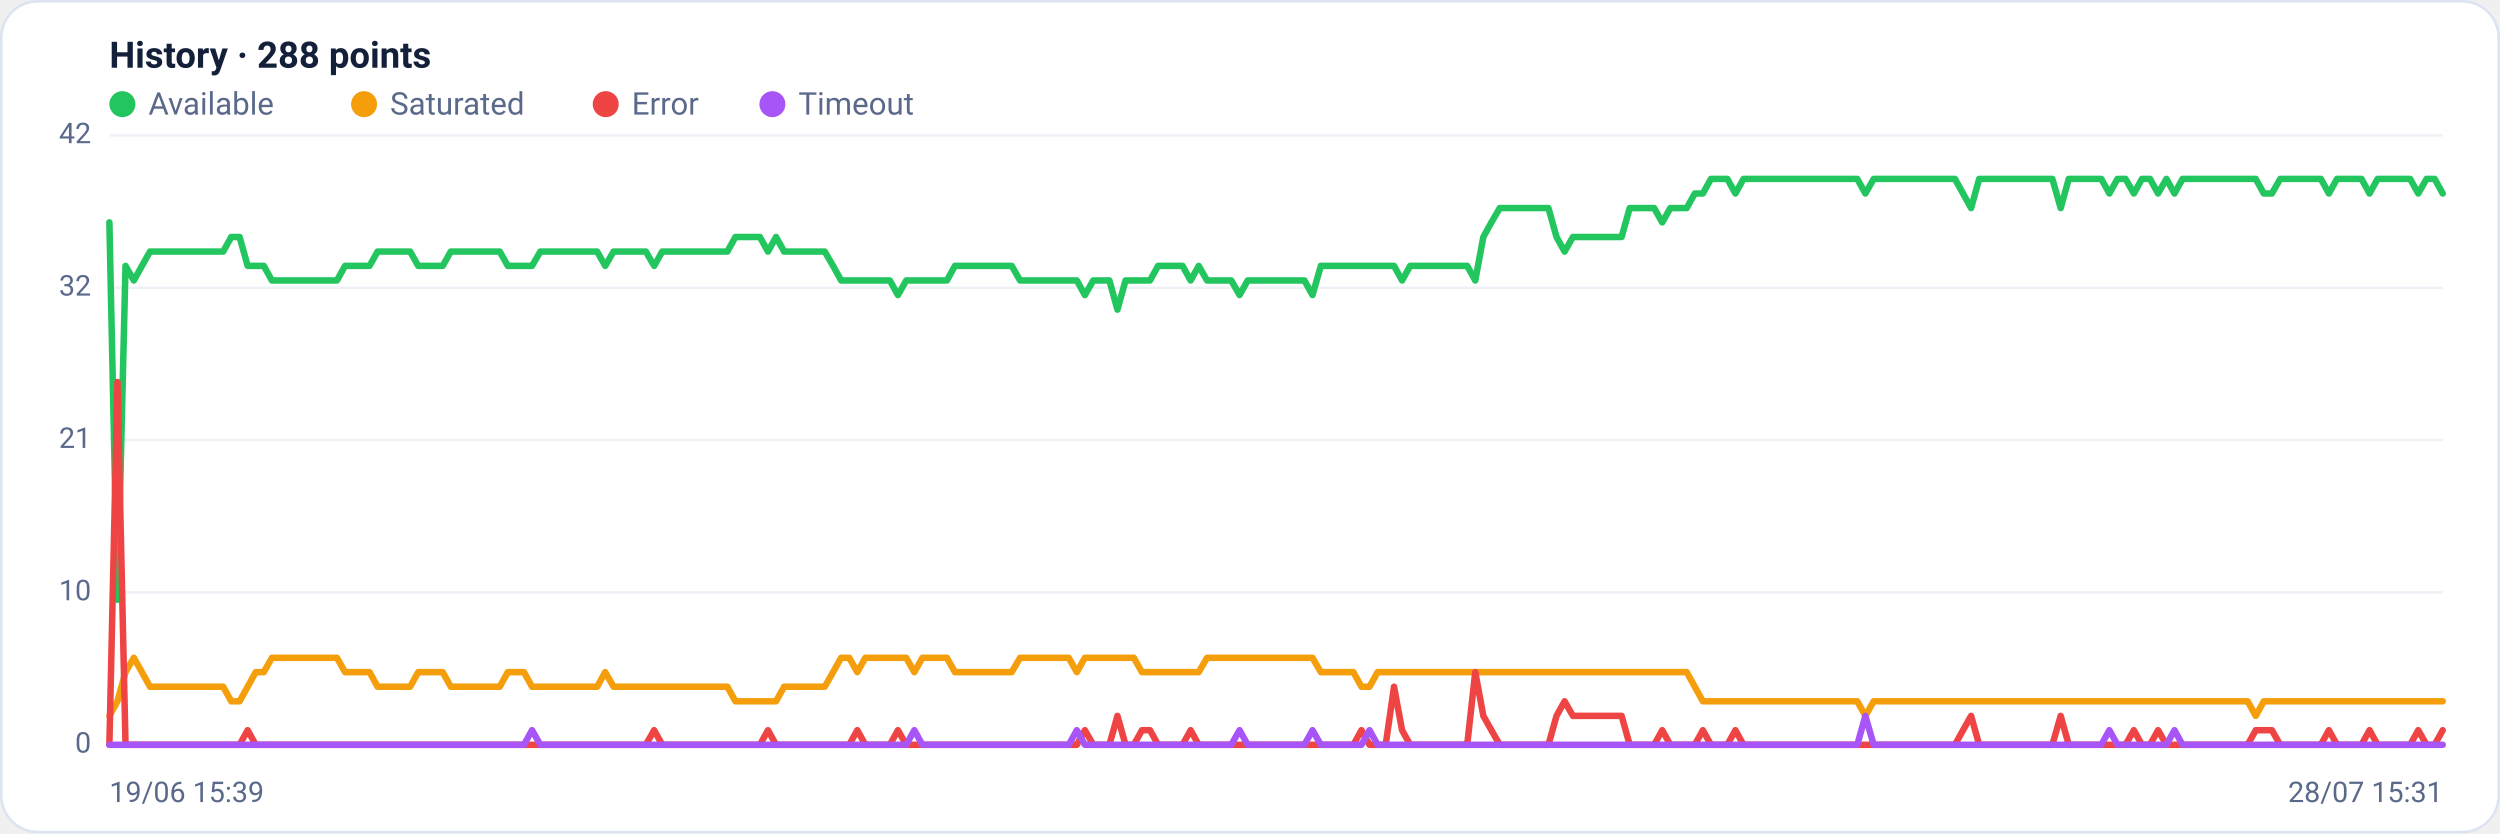
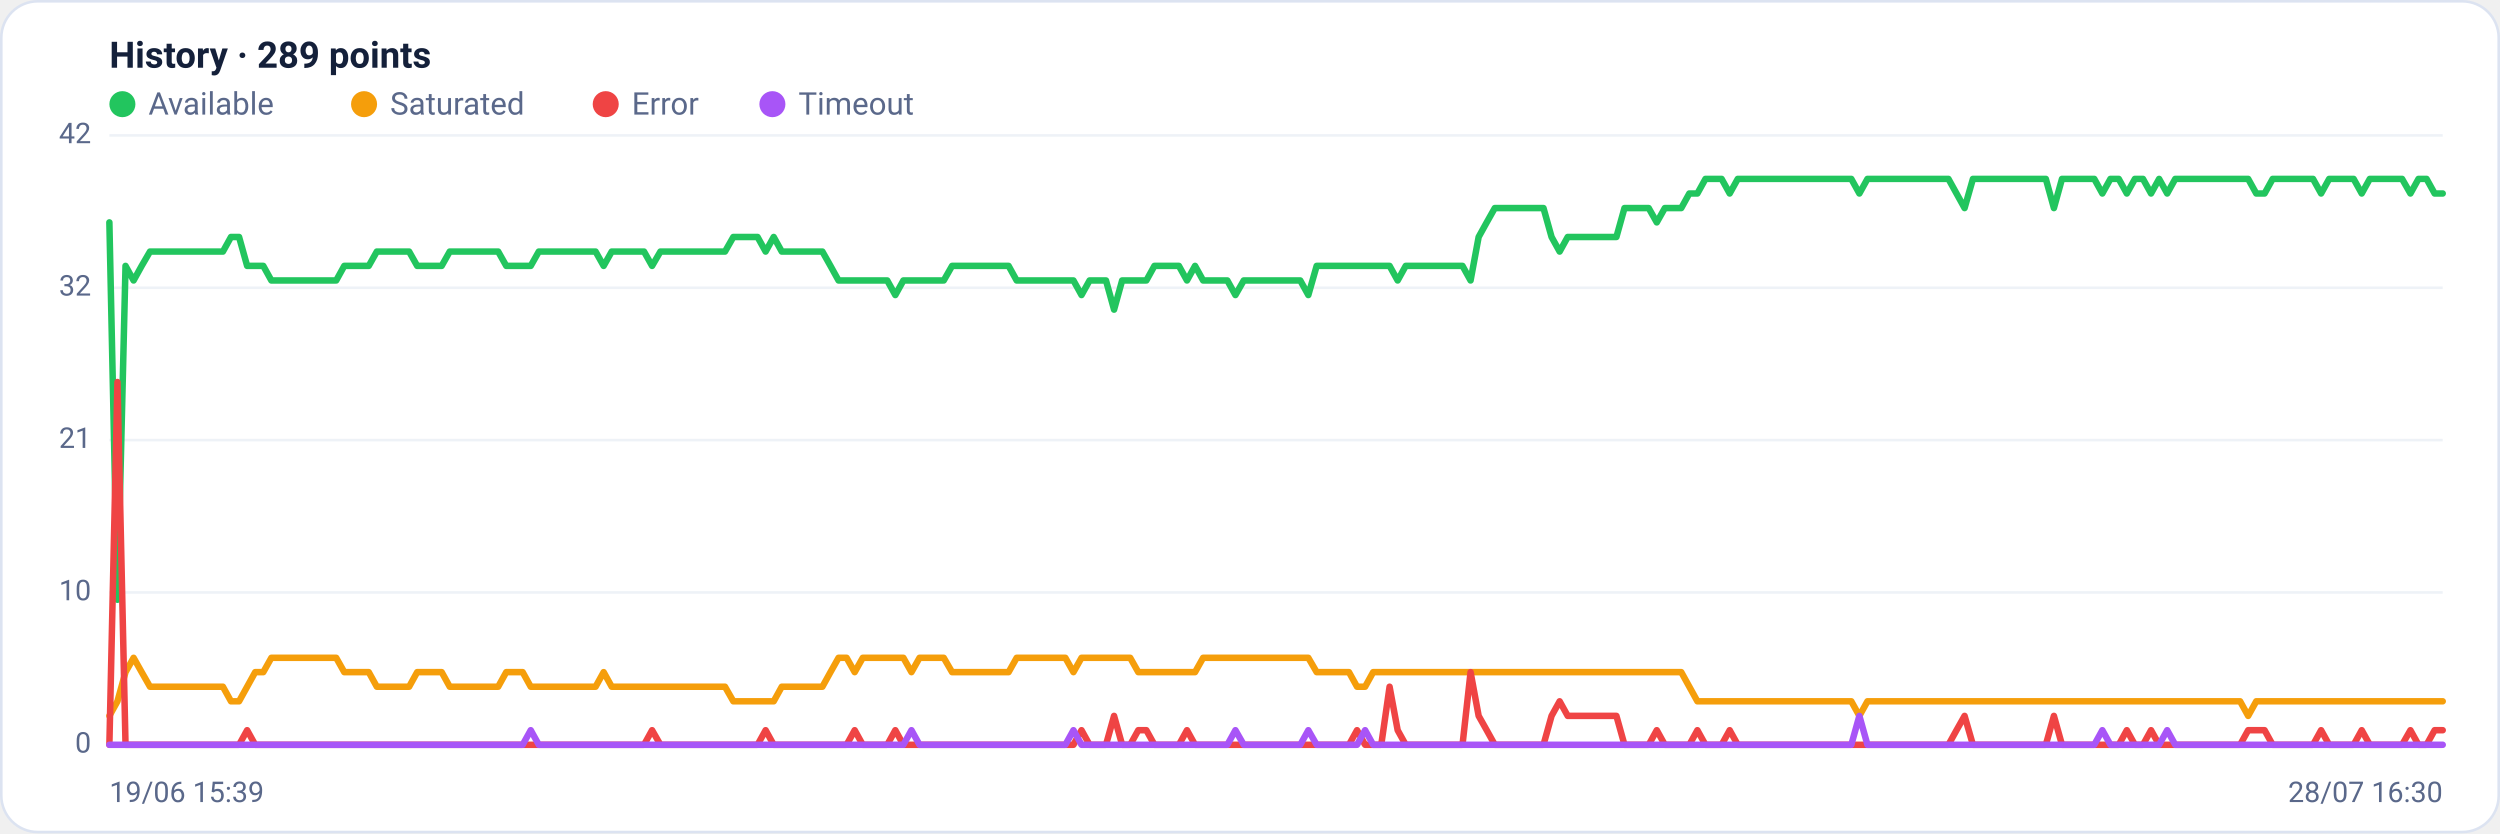
<svg xmlns="http://www.w3.org/2000/svg" viewBox="0 0 960 320" width="960" height="320" font-family="Segoe UI, system-ui, -apple-system, Roboto, Helvetica, Arial, sans-serif" role="img" aria-label="Availability history per region">
  <rect x="0.5" y="0.5" width="959" height="319" rx="14" fill="#ffffff" stroke="#dce3f1" />
-   <text x="42" y="26" font-size="14" font-weight="600" fill="#14203a">History · 288 points</text>
+   <text x="42" y="26" font-size="14" font-weight="600" fill="#14203a">History · 289 points</text>
  <circle cx="47" cy="40" r="5" fill="#22c55e" />
  <text x="57" y="44" font-size="12" fill="#5a688a">Available</text>
  <circle cx="139.8" cy="40" r="5" fill="#f59e0b" />
  <text x="149.8" y="44" font-size="12" fill="#5a688a">Saturated</text>
  <circle cx="232.6" cy="40" r="5" fill="#ef4444" />
  <text x="242.6" y="44" font-size="12" fill="#5a688a">Error</text>
  <circle cx="296.6" cy="40" r="5" fill="#a855f7" />
  <text x="306.6" y="44" font-size="12" fill="#5a688a">Timeout</text>
  <line x1="42" y1="286.0" x2="938" y2="286.0" stroke="#eef2f7" stroke-width="1" />
  <text x="35" y="289.0" text-anchor="end" font-size="11" fill="#5a688a">0</text>
  <line x1="42" y1="227.5" x2="938" y2="227.5" stroke="#eef2f7" stroke-width="1" />
  <text x="35" y="230.5" text-anchor="end" font-size="11" fill="#5a688a">10</text>
  <line x1="42" y1="169.0" x2="938" y2="169.0" stroke="#eef2f7" stroke-width="1" />
  <text x="35" y="172.0" text-anchor="end" font-size="11" fill="#5a688a">21</text>
  <line x1="42" y1="110.5" x2="938" y2="110.5" stroke="#eef2f7" stroke-width="1" />
  <text x="35" y="113.5" text-anchor="end" font-size="11" fill="#5a688a">32</text>
  <line x1="42" y1="52.0" x2="938" y2="52.0" stroke="#eef2f7" stroke-width="1" />
  <text x="35" y="55.0" text-anchor="end" font-size="11" fill="#5a688a">42</text>
-   <polyline fill="none" stroke="#22c55e" stroke-width="2.5" stroke-linejoin="round" stroke-linecap="round" points="42.0,85.4 45.1,230.3 48.2,102.1 51.4,107.7 54.5,102.1 57.6,96.6 60.7,96.6 63.9,96.6 67.0,96.6 70.1,96.6 73.2,96.6 76.3,96.6 79.5,96.6 82.6,96.6 85.7,96.6 88.8,91.0 92.0,91.0 95.1,102.1 98.2,102.1 101.3,102.1 104.4,107.7 107.6,107.7 110.7,107.7 113.8,107.7 116.9,107.7 120.0,107.7 123.2,107.7 126.3,107.7 129.4,107.7 132.5,102.1 135.7,102.1 138.8,102.1 141.9,102.1 145.0,96.6 148.1,96.6 151.3,96.6 154.4,96.6 157.5,96.6 160.6,102.1 163.8,102.1 166.9,102.1 170.0,102.1 173.1,96.6 176.2,96.6 179.4,96.6 182.5,96.6 185.6,96.6 188.7,96.6 191.9,96.6 195.0,102.1 198.1,102.1 201.2,102.1 204.3,102.1 207.5,96.6 210.6,96.6 213.7,96.6 216.8,96.6 220.0,96.6 223.1,96.6 226.2,96.6 229.3,96.6 232.4,102.1 235.6,96.6 238.7,96.6 241.8,96.6 244.9,96.6 248.0,96.6 251.2,102.1 254.3,96.6 257.4,96.6 260.5,96.6 263.7,96.6 266.8,96.6 269.9,96.6 273.0,96.6 276.1,96.6 279.3,96.6 282.4,91.0 285.5,91.0 288.6,91.0 291.8,91.0 294.9,96.6 298.0,91.0 301.1,96.6 304.2,96.6 307.4,96.6 310.5,96.6 313.6,96.6 316.7,96.6 319.9,102.1 323.0,107.7 326.1,107.7 329.2,107.7 332.3,107.7 335.5,107.7 338.6,107.7 341.7,107.7 344.8,113.3 348.0,107.7 351.1,107.7 354.2,107.7 357.3,107.7 360.4,107.7 363.6,107.7 366.7,102.1 369.8,102.1 372.9,102.1 376.0,102.1 379.2,102.1 382.3,102.1 385.4,102.1 388.5,102.1 391.7,107.7 394.8,107.7 397.9,107.7 401.0,107.7 404.1,107.7 407.3,107.7 410.4,107.7 413.5,107.7 416.6,113.3 419.8,107.7 422.9,107.7 426.0,107.7 429.1,118.9 432.2,107.7 435.4,107.7 438.5,107.7 441.6,107.7 444.7,102.1 447.9,102.1 451.0,102.1 454.1,102.1 457.2,107.7 460.3,102.1 463.5,107.7 466.6,107.7 469.7,107.7 472.8,107.7 476.0,113.3 479.1,107.7 482.2,107.7 485.3,107.7 488.4,107.7 491.6,107.7 494.7,107.7 497.8,107.7 500.9,107.7 504.0,113.3 507.2,102.1 510.3,102.1 513.4,102.1 516.5,102.1 519.7,102.1 522.8,102.1 525.9,102.1 529.0,102.1 532.1,102.1 535.3,102.1 538.4,107.7 541.5,102.1 544.6,102.1 547.8,102.1 550.9,102.1 554.0,102.1 557.1,102.1 560.2,102.1 563.4,102.1 566.5,107.7 569.6,91.0 572.7,85.4 575.9,79.9 579.0,79.9 582.1,79.9 585.2,79.9 588.3,79.9 591.5,79.9 594.6,79.9 597.7,91.0 600.8,96.6 604.0,91.0 607.1,91.0 610.2,91.0 613.3,91.0 616.4,91.0 619.6,91.0 622.7,91.0 625.8,79.9 628.9,79.9 632.0,79.9 635.2,79.9 638.3,85.4 641.4,79.9 644.5,79.9 647.7,79.9 650.8,74.3 653.9,74.3 657.0,68.7 660.1,68.7 663.3,68.7 666.4,74.3 669.5,68.7 672.6,68.7 675.8,68.7 678.9,68.7 682.0,68.7 685.1,68.7 688.2,68.7 691.4,68.7 694.5,68.7 697.6,68.7 700.7,68.7 703.9,68.7 707.0,68.7 710.1,68.7 713.2,68.7 716.3,74.3 719.5,68.7 722.6,68.7 725.7,68.7 728.8,68.7 732.0,68.7 735.1,68.7 738.2,68.7 741.3,68.7 744.4,68.7 747.6,68.7 750.7,68.7 753.8,74.3 756.9,79.9 760.0,68.7 763.2,68.7 766.3,68.7 769.4,68.7 772.5,68.7 775.7,68.7 778.8,68.7 781.9,68.7 785.0,68.7 788.1,68.7 791.3,79.9 794.4,68.7 797.5,68.7 800.6,68.7 803.8,68.7 806.9,68.7 810.0,74.3 813.1,68.7 816.2,68.7 819.4,74.3 822.5,68.7 825.6,68.7 828.7,74.3 831.9,68.7 835.0,74.3 838.1,68.7 841.2,68.7 844.3,68.7 847.5,68.7 850.6,68.7 853.7,68.7 856.8,68.7 860.0,68.7 863.1,68.7 866.2,68.7 869.3,74.3 872.4,74.3 875.6,68.7 878.7,68.7 881.8,68.7 884.9,68.7 888.0,68.7 891.2,68.7 894.3,74.3 897.4,68.7 900.5,68.7 903.7,68.7 906.8,68.7 909.9,74.3 913.0,68.7 916.1,68.7 919.3,68.7 922.4,68.7 925.5,68.7 928.6,74.3 931.8,68.7 934.9,68.7 938.0,74.3" />
-   <polyline fill="none" stroke="#f59e0b" stroke-width="2.5" stroke-linejoin="round" stroke-linecap="round" points="42.0,274.9 45.1,269.3 48.2,258.1 51.4,252.6 54.5,258.1 57.6,263.7 60.7,263.7 63.9,263.7 67.0,263.7 70.1,263.7 73.2,263.7 76.3,263.7 79.5,263.7 82.6,263.7 85.7,263.7 88.8,269.3 92.0,269.3 95.1,263.7 98.2,258.1 101.3,258.1 104.4,252.6 107.6,252.6 110.7,252.6 113.8,252.6 116.9,252.6 120.0,252.6 123.2,252.6 126.3,252.6 129.4,252.6 132.5,258.1 135.7,258.1 138.8,258.1 141.9,258.1 145.0,263.7 148.1,263.7 151.3,263.7 154.4,263.7 157.5,263.7 160.6,258.1 163.8,258.1 166.9,258.1 170.0,258.1 173.1,263.7 176.2,263.7 179.4,263.7 182.5,263.7 185.6,263.7 188.7,263.7 191.9,263.7 195.0,258.1 198.1,258.1 201.2,258.1 204.3,263.7 207.5,263.7 210.6,263.7 213.7,263.7 216.8,263.7 220.0,263.7 223.1,263.7 226.2,263.7 229.3,263.7 232.4,258.1 235.6,263.7 238.7,263.7 241.8,263.7 244.9,263.7 248.0,263.7 251.2,263.7 254.3,263.7 257.4,263.7 260.5,263.7 263.7,263.7 266.8,263.7 269.9,263.7 273.0,263.7 276.1,263.7 279.3,263.7 282.4,269.3 285.5,269.3 288.6,269.3 291.8,269.3 294.9,269.3 298.0,269.3 301.1,263.7 304.2,263.7 307.4,263.7 310.5,263.7 313.6,263.7 316.7,263.7 319.9,258.1 323.0,252.6 326.1,252.6 329.2,258.1 332.3,252.6 335.5,252.6 338.6,252.6 341.7,252.6 344.8,252.6 348.0,252.6 351.1,258.1 354.2,252.6 357.3,252.6 360.4,252.6 363.6,252.6 366.7,258.1 369.8,258.1 372.9,258.1 376.0,258.1 379.2,258.1 382.3,258.1 385.4,258.1 388.5,258.1 391.7,252.6 394.8,252.6 397.9,252.6 401.0,252.6 404.1,252.6 407.3,252.6 410.4,252.6 413.5,258.1 416.6,252.6 419.8,252.6 422.9,252.6 426.0,252.6 429.1,252.6 432.2,252.6 435.4,252.6 438.5,258.1 441.6,258.1 444.7,258.1 447.9,258.1 451.0,258.1 454.1,258.1 457.2,258.1 460.3,258.1 463.5,252.6 466.6,252.6 469.7,252.6 472.8,252.6 476.0,252.6 479.1,252.6 482.2,252.6 485.3,252.6 488.4,252.6 491.6,252.6 494.7,252.6 497.8,252.6 500.9,252.6 504.0,252.6 507.2,258.1 510.3,258.1 513.4,258.1 516.5,258.1 519.7,258.1 522.8,263.7 525.9,263.7 529.0,258.1 532.1,258.1 535.3,258.1 538.4,258.1 541.5,258.1 544.6,258.1 547.8,258.1 550.9,258.1 554.0,258.1 557.1,258.1 560.2,258.1 563.4,258.1 566.5,258.1 569.6,258.1 572.7,258.1 575.9,258.1 579.0,258.1 582.1,258.1 585.2,258.1 588.3,258.1 591.5,258.1 594.6,258.1 597.7,258.1 600.8,258.1 604.0,258.1 607.1,258.1 610.2,258.1 613.3,258.1 616.4,258.1 619.6,258.1 622.7,258.1 625.8,258.1 628.9,258.1 632.0,258.1 635.2,258.1 638.3,258.1 641.4,258.1 644.5,258.1 647.7,258.1 650.8,263.7 653.9,269.3 657.0,269.3 660.1,269.3 663.3,269.3 666.4,269.3 669.5,269.3 672.6,269.3 675.8,269.3 678.9,269.3 682.0,269.3 685.1,269.3 688.2,269.3 691.4,269.3 694.5,269.3 697.6,269.3 700.7,269.3 703.9,269.3 707.0,269.3 710.1,269.3 713.2,269.3 716.3,274.9 719.5,269.3 722.6,269.3 725.7,269.3 728.8,269.3 732.0,269.3 735.1,269.3 738.2,269.3 741.3,269.3 744.4,269.3 747.6,269.3 750.7,269.3 753.8,269.3 756.9,269.3 760.0,269.3 763.2,269.3 766.3,269.3 769.4,269.3 772.5,269.3 775.7,269.3 778.8,269.3 781.9,269.3 785.0,269.3 788.1,269.3 791.3,269.3 794.4,269.3 797.5,269.3 800.6,269.3 803.8,269.3 806.9,269.3 810.0,269.3 813.1,269.3 816.2,269.3 819.4,269.3 822.5,269.3 825.6,269.3 828.7,269.3 831.9,269.3 835.0,269.3 838.1,269.3 841.2,269.3 844.3,269.3 847.5,269.3 850.6,269.3 853.7,269.3 856.8,269.3 860.0,269.3 863.1,269.3 866.2,274.9 869.3,269.3 872.4,269.3 875.6,269.3 878.7,269.3 881.8,269.3 884.9,269.3 888.0,269.3 891.2,269.3 894.3,269.3 897.4,269.3 900.5,269.3 903.7,269.3 906.8,269.3 909.9,269.3 913.0,269.3 916.1,269.3 919.3,269.3 922.4,269.3 925.5,269.3 928.6,269.3 931.8,269.3 934.9,269.3 938.0,269.3" />
-   <polyline fill="none" stroke="#ef4444" stroke-width="2.5" stroke-linejoin="round" stroke-linecap="round" points="42.0,286.0 45.1,146.7 48.2,286.0 51.4,286.0 54.5,286.0 57.6,286.0 60.7,286.0 63.9,286.0 67.0,286.0 70.1,286.0 73.2,286.0 76.3,286.0 79.5,286.0 82.6,286.0 85.7,286.0 88.8,286.0 92.0,286.0 95.1,280.4 98.2,286.0 101.3,286.0 104.4,286.0 107.6,286.0 110.7,286.0 113.8,286.0 116.9,286.0 120.0,286.0 123.2,286.0 126.3,286.0 129.4,286.0 132.5,286.0 135.7,286.0 138.8,286.0 141.9,286.0 145.0,286.0 148.1,286.0 151.3,286.0 154.4,286.0 157.5,286.0 160.6,286.0 163.8,286.0 166.9,286.0 170.0,286.0 173.1,286.0 176.2,286.0 179.4,286.0 182.5,286.0 185.6,286.0 188.7,286.0 191.9,286.0 195.0,286.0 198.1,286.0 201.2,286.0 204.3,286.0 207.5,286.0 210.6,286.0 213.7,286.0 216.8,286.0 220.0,286.0 223.1,286.0 226.2,286.0 229.3,286.0 232.4,286.0 235.6,286.0 238.7,286.0 241.8,286.0 244.9,286.0 248.0,286.0 251.2,280.4 254.3,286.0 257.4,286.0 260.5,286.0 263.7,286.0 266.8,286.0 269.9,286.0 273.0,286.0 276.1,286.0 279.3,286.0 282.4,286.0 285.5,286.0 288.6,286.0 291.8,286.0 294.9,280.4 298.0,286.0 301.1,286.0 304.2,286.0 307.4,286.0 310.5,286.0 313.6,286.0 316.7,286.0 319.9,286.0 323.0,286.0 326.1,286.0 329.2,280.4 332.3,286.0 335.5,286.0 338.6,286.0 341.7,286.0 344.8,280.4 348.0,286.0 351.1,286.0 354.2,286.0 357.3,286.0 360.4,286.0 363.6,286.0 366.7,286.0 369.8,286.0 372.9,286.0 376.0,286.0 379.2,286.0 382.3,286.0 385.4,286.0 388.5,286.0 391.7,286.0 394.8,286.0 397.9,286.0 401.0,286.0 404.1,286.0 407.3,286.0 410.4,286.0 413.5,286.0 416.6,280.4 419.8,286.0 422.9,286.0 426.0,286.0 429.1,274.9 432.2,286.0 435.4,286.0 438.5,280.4 441.6,280.4 444.7,286.0 447.9,286.0 451.0,286.0 454.1,286.0 457.2,280.4 460.3,286.0 463.5,286.0 466.6,286.0 469.7,286.0 472.8,286.0 476.0,286.0 479.1,286.0 482.2,286.0 485.3,286.0 488.4,286.0 491.6,286.0 494.7,286.0 497.8,286.0 500.9,286.0 504.0,286.0 507.2,286.0 510.3,286.0 513.4,286.0 516.5,286.0 519.7,286.0 522.8,280.4 525.9,286.0 529.0,286.0 532.1,286.0 535.3,263.7 538.4,280.4 541.5,286.0 544.6,286.0 547.8,286.0 550.9,286.0 554.0,286.0 557.1,286.0 560.2,286.0 563.4,286.0 566.5,258.1 569.6,274.9 572.7,280.4 575.9,286.0 579.0,286.0 582.1,286.0 585.2,286.0 588.3,286.0 591.5,286.0 594.6,286.0 597.7,274.9 600.8,269.3 604.0,274.9 607.1,274.9 610.2,274.9 613.3,274.9 616.4,274.9 619.6,274.9 622.7,274.9 625.8,286.0 628.9,286.0 632.0,286.0 635.2,286.0 638.3,280.4 641.4,286.0 644.5,286.0 647.7,286.0 650.8,286.0 653.9,280.4 657.0,286.0 660.1,286.0 663.3,286.0 666.4,280.4 669.5,286.0 672.6,286.0 675.8,286.0 678.9,286.0 682.0,286.0 685.1,286.0 688.2,286.0 691.4,286.0 694.5,286.0 697.6,286.0 700.7,286.0 703.9,286.0 707.0,286.0 710.1,286.0 713.2,286.0 716.3,286.0 719.5,286.0 722.6,286.0 725.7,286.0 728.8,286.0 732.0,286.0 735.1,286.0 738.2,286.0 741.3,286.0 744.4,286.0 747.6,286.0 750.7,286.0 753.8,280.4 756.9,274.9 760.0,286.0 763.2,286.0 766.3,286.0 769.4,286.0 772.5,286.0 775.7,286.0 778.8,286.0 781.9,286.0 785.0,286.0 788.1,286.0 791.3,274.9 794.4,286.0 797.5,286.0 800.6,286.0 803.8,286.0 806.9,286.0 810.0,286.0 813.1,286.0 816.2,286.0 819.4,280.4 822.5,286.0 825.6,286.0 828.7,280.4 831.9,286.0 835.0,286.0 838.1,286.0 841.2,286.0 844.3,286.0 847.5,286.0 850.6,286.0 853.7,286.0 856.8,286.0 860.0,286.0 863.1,286.0 866.2,280.4 869.3,280.4 872.4,280.4 875.6,286.0 878.7,286.0 881.8,286.0 884.9,286.0 888.0,286.0 891.2,286.0 894.3,280.4 897.4,286.0 900.5,286.0 903.7,286.0 906.8,286.0 909.9,280.4 913.0,286.0 916.1,286.0 919.3,286.0 922.4,286.0 925.5,286.0 928.6,280.4 931.8,286.0 934.9,286.0 938.0,280.4" />
-   <polyline fill="none" stroke="#a855f7" stroke-width="2.5" stroke-linejoin="round" stroke-linecap="round" points="42.0,286.0 45.1,286.0 48.2,286.0 51.4,286.0 54.5,286.0 57.6,286.0 60.7,286.0 63.9,286.0 67.0,286.0 70.1,286.0 73.2,286.0 76.3,286.0 79.5,286.0 82.6,286.0 85.7,286.0 88.8,286.0 92.0,286.0 95.1,286.0 98.2,286.0 101.3,286.0 104.4,286.0 107.6,286.0 110.7,286.0 113.8,286.0 116.9,286.0 120.0,286.0 123.2,286.0 126.3,286.0 129.4,286.0 132.5,286.0 135.7,286.0 138.8,286.0 141.9,286.0 145.0,286.0 148.1,286.0 151.3,286.0 154.4,286.0 157.5,286.0 160.6,286.0 163.8,286.0 166.9,286.0 170.0,286.0 173.1,286.0 176.2,286.0 179.4,286.0 182.5,286.0 185.6,286.0 188.7,286.0 191.9,286.0 195.0,286.0 198.1,286.0 201.2,286.0 204.3,280.4 207.5,286.0 210.6,286.0 213.7,286.0 216.8,286.0 220.0,286.0 223.1,286.0 226.2,286.0 229.3,286.0 232.4,286.0 235.6,286.0 238.7,286.0 241.8,286.0 244.9,286.0 248.0,286.0 251.2,286.0 254.3,286.0 257.4,286.0 260.5,286.0 263.7,286.0 266.8,286.0 269.9,286.0 273.0,286.0 276.1,286.0 279.3,286.0 282.4,286.0 285.5,286.0 288.6,286.0 291.8,286.0 294.9,286.0 298.0,286.0 301.1,286.0 304.2,286.0 307.4,286.0 310.5,286.0 313.6,286.0 316.7,286.0 319.9,286.0 323.0,286.0 326.1,286.0 329.2,286.0 332.3,286.0 335.5,286.0 338.6,286.0 341.7,286.0 344.8,286.0 348.0,286.0 351.1,280.4 354.2,286.0 357.3,286.0 360.4,286.0 363.6,286.0 366.7,286.0 369.8,286.0 372.9,286.0 376.0,286.0 379.2,286.0 382.3,286.0 385.4,286.0 388.5,286.0 391.7,286.0 394.8,286.0 397.9,286.0 401.0,286.0 404.1,286.0 407.3,286.0 410.4,286.0 413.5,280.4 416.6,286.0 419.8,286.0 422.9,286.0 426.0,286.0 429.1,286.0 432.2,286.0 435.4,286.0 438.5,286.0 441.6,286.0 444.7,286.0 447.9,286.0 451.0,286.0 454.1,286.0 457.2,286.0 460.3,286.0 463.5,286.0 466.6,286.0 469.7,286.0 472.8,286.0 476.0,280.4 479.1,286.0 482.2,286.0 485.3,286.0 488.4,286.0 491.6,286.0 494.7,286.0 497.8,286.0 500.9,286.0 504.0,280.4 507.2,286.0 510.3,286.0 513.4,286.0 516.5,286.0 519.7,286.0 522.8,286.0 525.9,280.4 529.0,286.0 532.1,286.0 535.3,286.0 538.4,286.0 541.5,286.0 544.6,286.0 547.8,286.0 550.9,286.0 554.0,286.0 557.1,286.0 560.2,286.0 563.4,286.0 566.5,286.0 569.6,286.0 572.7,286.0 575.9,286.0 579.0,286.0 582.1,286.0 585.2,286.0 588.3,286.0 591.5,286.0 594.6,286.0 597.7,286.0 600.8,286.0 604.0,286.0 607.1,286.0 610.2,286.0 613.3,286.0 616.4,286.0 619.6,286.0 622.7,286.0 625.8,286.0 628.9,286.0 632.0,286.0 635.2,286.0 638.3,286.0 641.4,286.0 644.5,286.0 647.7,286.0 650.8,286.0 653.9,286.0 657.0,286.0 660.1,286.0 663.3,286.0 666.4,286.0 669.5,286.0 672.6,286.0 675.8,286.0 678.9,286.0 682.0,286.0 685.1,286.0 688.2,286.0 691.4,286.0 694.5,286.0 697.6,286.0 700.7,286.0 703.9,286.0 707.0,286.0 710.1,286.0 713.2,286.0 716.3,274.9 719.5,286.0 722.6,286.0 725.7,286.0 728.8,286.0 732.0,286.0 735.1,286.0 738.2,286.0 741.3,286.0 744.4,286.0 747.6,286.0 750.7,286.0 753.8,286.0 756.9,286.0 760.0,286.0 763.2,286.0 766.3,286.0 769.4,286.0 772.5,286.0 775.7,286.0 778.8,286.0 781.9,286.0 785.0,286.0 788.1,286.0 791.3,286.0 794.4,286.0 797.5,286.0 800.6,286.0 803.8,286.0 806.9,286.0 810.0,280.4 813.1,286.0 816.2,286.0 819.4,286.0 822.5,286.0 825.6,286.0 828.7,286.0 831.9,286.0 835.0,280.4 838.1,286.0 841.2,286.0 844.3,286.0 847.5,286.0 850.6,286.0 853.7,286.0 856.8,286.0 860.0,286.0 863.1,286.0 866.2,286.0 869.3,286.0 872.4,286.0 875.6,286.0 878.7,286.0 881.8,286.0 884.9,286.0 888.0,286.0 891.2,286.0 894.3,286.0 897.4,286.0 900.5,286.0 903.7,286.0 906.8,286.0 909.9,286.0 913.0,286.0 916.1,286.0 919.3,286.0 922.4,286.0 925.5,286.0 928.6,286.0 931.8,286.0 934.9,286.0 938.0,286.0" />
+   <polyline fill="none" stroke="#22c55e" stroke-width="2.5" stroke-linejoin="round" stroke-linecap="round" points="42.0,85.4 45.1,230.3 48.2,102.1 51.3,107.7 54.4,102.1 57.6,96.6 60.7,96.6 63.8,96.6 66.9,96.6 70.0,96.6 73.1,96.6 76.2,96.6 79.3,96.6 82.4,96.6 85.6,96.6 88.7,91.0 91.8,91.0 94.9,102.1 98.0,102.1 101.1,102.1 104.2,107.7 107.3,107.7 110.4,107.7 113.6,107.7 116.7,107.7 119.8,107.7 122.9,107.7 126.0,107.7 129.1,107.7 132.2,102.1 135.3,102.1 138.4,102.1 141.6,102.1 144.7,96.6 147.8,96.6 150.9,96.6 154.0,96.6 157.1,96.6 160.2,102.1 163.3,102.1 166.4,102.1 169.6,102.1 172.7,96.6 175.8,96.6 178.9,96.6 182.0,96.6 185.1,96.6 188.2,96.6 191.3,96.6 194.4,102.1 197.6,102.1 200.7,102.1 203.8,102.1 206.9,96.6 210.0,96.6 213.1,96.6 216.2,96.6 219.3,96.6 222.4,96.6 225.6,96.6 228.7,96.6 231.8,102.1 234.9,96.6 238.0,96.6 241.1,96.6 244.2,96.6 247.3,96.6 250.4,102.1 253.6,96.6 256.7,96.6 259.8,96.6 262.9,96.6 266.0,96.6 269.1,96.6 272.2,96.6 275.3,96.6 278.4,96.6 281.6,91.0 284.7,91.0 287.8,91.0 290.9,91.0 294.0,96.6 297.1,91.0 300.2,96.6 303.3,96.6 306.4,96.6 309.6,96.6 312.7,96.6 315.8,96.6 318.9,102.1 322.0,107.7 325.1,107.7 328.2,107.7 331.3,107.7 334.4,107.7 337.6,107.7 340.7,107.7 343.8,113.3 346.9,107.7 350.0,107.7 353.1,107.7 356.2,107.7 359.3,107.7 362.4,107.7 365.6,102.1 368.7,102.1 371.8,102.1 374.9,102.1 378.0,102.1 381.1,102.1 384.2,102.1 387.3,102.1 390.4,107.7 393.6,107.7 396.7,107.7 399.8,107.7 402.9,107.7 406.0,107.7 409.1,107.7 412.2,107.7 415.3,113.3 418.4,107.7 421.6,107.7 424.7,107.7 427.8,118.9 430.9,107.7 434.0,107.7 437.1,107.7 440.2,107.7 443.3,102.1 446.4,102.1 449.6,102.1 452.7,102.1 455.8,107.7 458.9,102.1 462.0,107.7 465.1,107.7 468.2,107.7 471.3,107.7 474.4,113.3 477.6,107.7 480.7,107.7 483.8,107.7 486.9,107.7 490.0,107.7 493.1,107.7 496.2,107.7 499.3,107.7 502.4,113.3 505.6,102.1 508.7,102.1 511.8,102.1 514.9,102.1 518.0,102.1 521.1,102.1 524.2,102.1 527.3,102.1 530.4,102.1 533.6,102.1 536.7,107.7 539.8,102.1 542.9,102.1 546.0,102.1 549.1,102.1 552.2,102.1 555.3,102.1 558.4,102.1 561.6,102.1 564.7,107.7 567.8,91.0 570.9,85.4 574.0,79.9 577.1,79.9 580.2,79.9 583.3,79.9 586.4,79.9 589.6,79.9 592.7,79.9 595.8,91.0 598.9,96.6 602.0,91.0 605.1,91.0 608.2,91.0 611.3,91.0 614.4,91.0 617.6,91.0 620.7,91.0 623.8,79.9 626.9,79.9 630.0,79.9 633.1,79.9 636.2,85.4 639.3,79.9 642.4,79.9 645.6,79.9 648.7,74.3 651.8,74.3 654.9,68.7 658.0,68.7 661.1,68.7 664.2,74.3 667.3,68.7 670.4,68.7 673.6,68.7 676.7,68.7 679.8,68.7 682.9,68.7 686.0,68.7 689.1,68.7 692.2,68.7 695.3,68.7 698.4,68.7 701.6,68.7 704.7,68.7 707.8,68.7 710.9,68.7 714.0,74.3 717.1,68.7 720.2,68.7 723.3,68.7 726.4,68.7 729.6,68.7 732.7,68.7 735.8,68.7 738.9,68.7 742.0,68.7 745.1,68.7 748.2,68.7 751.3,74.3 754.4,79.9 757.6,68.7 760.7,68.7 763.8,68.7 766.9,68.7 770.0,68.7 773.1,68.7 776.2,68.7 779.3,68.7 782.4,68.7 785.6,68.7 788.7,79.9 791.8,68.7 794.9,68.7 798.0,68.7 801.1,68.7 804.2,68.7 807.3,74.3 810.4,68.7 813.6,68.7 816.7,74.3 819.8,68.7 822.9,68.7 826.0,74.3 829.1,68.7 832.2,74.3 835.3,68.7 838.4,68.7 841.6,68.7 844.7,68.7 847.8,68.7 850.9,68.7 854.0,68.7 857.1,68.7 860.2,68.7 863.3,68.7 866.4,74.3 869.6,74.3 872.7,68.7 875.8,68.7 878.9,68.7 882.0,68.7 885.1,68.7 888.2,68.7 891.3,74.3 894.4,68.7 897.6,68.7 900.7,68.7 903.8,68.7 906.9,74.3 910.0,68.7 913.1,68.7 916.2,68.7 919.3,68.7 922.4,68.7 925.6,74.3 928.7,68.7 931.8,68.7 934.9,74.3 938.0,74.3" />
+   <polyline fill="none" stroke="#f59e0b" stroke-width="2.5" stroke-linejoin="round" stroke-linecap="round" points="42.0,274.9 45.1,269.3 48.2,258.1 51.3,252.6 54.4,258.1 57.6,263.7 60.7,263.7 63.8,263.7 66.9,263.7 70.0,263.7 73.1,263.7 76.2,263.7 79.3,263.7 82.4,263.7 85.6,263.7 88.7,269.3 91.8,269.3 94.9,263.7 98.0,258.1 101.1,258.1 104.2,252.6 107.3,252.6 110.4,252.6 113.6,252.6 116.7,252.6 119.8,252.6 122.9,252.6 126.0,252.6 129.1,252.6 132.2,258.1 135.3,258.1 138.4,258.1 141.6,258.1 144.7,263.7 147.8,263.7 150.9,263.7 154.0,263.7 157.1,263.7 160.2,258.1 163.3,258.1 166.4,258.1 169.6,258.1 172.7,263.7 175.8,263.7 178.9,263.7 182.0,263.7 185.1,263.7 188.2,263.7 191.3,263.7 194.4,258.1 197.6,258.1 200.7,258.1 203.8,263.7 206.9,263.7 210.0,263.7 213.1,263.7 216.2,263.7 219.3,263.7 222.4,263.7 225.6,263.7 228.7,263.7 231.8,258.1 234.9,263.7 238.0,263.7 241.1,263.7 244.2,263.7 247.3,263.7 250.4,263.7 253.6,263.7 256.7,263.7 259.8,263.7 262.9,263.7 266.0,263.7 269.1,263.7 272.2,263.7 275.3,263.7 278.4,263.7 281.6,269.3 284.7,269.3 287.8,269.3 290.9,269.3 294.0,269.3 297.1,269.3 300.2,263.7 303.3,263.7 306.4,263.7 309.6,263.7 312.7,263.7 315.8,263.7 318.9,258.1 322.0,252.6 325.1,252.6 328.2,258.1 331.3,252.6 334.4,252.6 337.6,252.6 340.7,252.6 343.8,252.6 346.9,252.6 350.0,258.1 353.1,252.6 356.2,252.6 359.3,252.6 362.4,252.6 365.6,258.1 368.7,258.1 371.8,258.1 374.9,258.1 378.0,258.1 381.1,258.1 384.2,258.1 387.3,258.1 390.4,252.6 393.6,252.6 396.7,252.6 399.8,252.6 402.9,252.6 406.0,252.6 409.1,252.6 412.2,258.1 415.3,252.6 418.4,252.6 421.6,252.6 424.7,252.6 427.8,252.6 430.9,252.6 434.0,252.6 437.1,258.1 440.2,258.1 443.3,258.1 446.4,258.1 449.6,258.1 452.7,258.1 455.8,258.1 458.9,258.1 462.0,252.6 465.1,252.6 468.2,252.6 471.3,252.6 474.4,252.6 477.6,252.6 480.7,252.6 483.8,252.6 486.9,252.6 490.0,252.6 493.1,252.6 496.2,252.6 499.3,252.6 502.4,252.6 505.6,258.1 508.7,258.1 511.8,258.1 514.9,258.1 518.0,258.1 521.1,263.7 524.2,263.7 527.3,258.1 530.4,258.1 533.6,258.1 536.7,258.1 539.8,258.1 542.9,258.1 546.0,258.1 549.1,258.1 552.2,258.1 555.3,258.1 558.4,258.1 561.6,258.1 564.7,258.1 567.8,258.1 570.9,258.1 574.0,258.1 577.1,258.1 580.2,258.1 583.3,258.1 586.4,258.1 589.6,258.1 592.7,258.1 595.8,258.1 598.9,258.1 602.0,258.1 605.1,258.1 608.2,258.1 611.3,258.1 614.4,258.1 617.6,258.1 620.7,258.1 623.8,258.1 626.9,258.1 630.0,258.1 633.1,258.1 636.2,258.1 639.3,258.1 642.4,258.1 645.6,258.1 648.7,263.7 651.8,269.3 654.9,269.3 658.0,269.3 661.1,269.3 664.2,269.3 667.3,269.3 670.4,269.3 673.6,269.3 676.7,269.3 679.8,269.3 682.9,269.3 686.0,269.3 689.1,269.3 692.2,269.3 695.3,269.3 698.4,269.3 701.6,269.3 704.7,269.3 707.8,269.3 710.9,269.3 714.0,274.9 717.1,269.3 720.2,269.3 723.3,269.3 726.4,269.3 729.6,269.3 732.7,269.3 735.8,269.3 738.9,269.3 742.0,269.3 745.1,269.3 748.2,269.3 751.3,269.3 754.4,269.3 757.6,269.3 760.7,269.3 763.8,269.3 766.9,269.3 770.0,269.3 773.1,269.3 776.2,269.3 779.3,269.3 782.4,269.3 785.6,269.3 788.7,269.3 791.8,269.3 794.9,269.3 798.0,269.3 801.1,269.3 804.2,269.3 807.3,269.3 810.4,269.3 813.6,269.3 816.7,269.3 819.8,269.3 822.9,269.3 826.0,269.3 829.1,269.3 832.2,269.3 835.3,269.3 838.4,269.3 841.6,269.3 844.7,269.3 847.8,269.3 850.9,269.3 854.0,269.3 857.1,269.3 860.2,269.3 863.3,274.9 866.4,269.3 869.6,269.3 872.7,269.3 875.8,269.3 878.9,269.3 882.0,269.3 885.1,269.3 888.2,269.3 891.3,269.3 894.4,269.3 897.6,269.3 900.7,269.3 903.8,269.3 906.9,269.3 910.0,269.3 913.1,269.3 916.2,269.3 919.3,269.3 922.4,269.3 925.6,269.3 928.7,269.3 931.8,269.3 934.9,269.3 938.0,269.3" />
+   <polyline fill="none" stroke="#ef4444" stroke-width="2.5" stroke-linejoin="round" stroke-linecap="round" points="42.0,286.0 45.1,146.7 48.2,286.0 51.3,286.0 54.4,286.0 57.6,286.0 60.7,286.0 63.8,286.0 66.9,286.0 70.0,286.0 73.1,286.0 76.2,286.0 79.3,286.0 82.4,286.0 85.6,286.0 88.7,286.0 91.8,286.0 94.9,280.4 98.0,286.0 101.1,286.0 104.2,286.0 107.3,286.0 110.4,286.0 113.6,286.0 116.7,286.0 119.8,286.0 122.9,286.0 126.0,286.0 129.1,286.0 132.2,286.0 135.3,286.0 138.4,286.0 141.6,286.0 144.7,286.0 147.8,286.0 150.9,286.0 154.0,286.0 157.1,286.0 160.2,286.0 163.3,286.0 166.4,286.0 169.6,286.0 172.7,286.0 175.8,286.0 178.9,286.0 182.0,286.0 185.1,286.0 188.2,286.0 191.3,286.0 194.4,286.0 197.6,286.0 200.7,286.0 203.8,286.0 206.9,286.0 210.0,286.0 213.1,286.0 216.2,286.0 219.3,286.0 222.4,286.0 225.6,286.0 228.7,286.0 231.8,286.0 234.9,286.0 238.0,286.0 241.1,286.0 244.2,286.0 247.3,286.0 250.4,280.4 253.6,286.0 256.7,286.0 259.8,286.0 262.9,286.0 266.0,286.0 269.1,286.0 272.2,286.0 275.3,286.0 278.4,286.0 281.6,286.0 284.7,286.0 287.8,286.0 290.9,286.0 294.0,280.4 297.1,286.0 300.2,286.0 303.3,286.0 306.4,286.0 309.6,286.0 312.7,286.0 315.8,286.0 318.9,286.0 322.0,286.0 325.1,286.0 328.2,280.4 331.3,286.0 334.4,286.0 337.6,286.0 340.7,286.0 343.8,280.4 346.9,286.0 350.0,286.0 353.1,286.0 356.2,286.0 359.3,286.0 362.4,286.0 365.6,286.0 368.7,286.0 371.8,286.0 374.9,286.0 378.0,286.0 381.1,286.0 384.2,286.0 387.3,286.0 390.4,286.0 393.6,286.0 396.7,286.0 399.8,286.0 402.9,286.0 406.0,286.0 409.1,286.0 412.2,286.0 415.3,280.4 418.4,286.0 421.6,286.0 424.7,286.0 427.8,274.9 430.9,286.0 434.0,286.0 437.1,280.4 440.2,280.4 443.3,286.0 446.4,286.0 449.6,286.0 452.7,286.0 455.8,280.4 458.9,286.0 462.0,286.0 465.1,286.0 468.2,286.0 471.3,286.0 474.4,286.0 477.6,286.0 480.7,286.0 483.8,286.0 486.9,286.0 490.0,286.0 493.1,286.0 496.2,286.0 499.3,286.0 502.4,286.0 505.6,286.0 508.7,286.0 511.8,286.0 514.9,286.0 518.0,286.0 521.1,280.4 524.2,286.0 527.3,286.0 530.4,286.0 533.6,263.7 536.7,280.4 539.8,286.0 542.9,286.0 546.0,286.0 549.1,286.0 552.2,286.0 555.3,286.0 558.4,286.0 561.6,286.0 564.7,258.1 567.8,274.9 570.9,280.4 574.0,286.0 577.1,286.0 580.2,286.0 583.3,286.0 586.4,286.0 589.6,286.0 592.7,286.0 595.8,274.9 598.9,269.3 602.0,274.9 605.1,274.9 608.2,274.9 611.3,274.9 614.4,274.9 617.6,274.9 620.7,274.9 623.8,286.0 626.9,286.0 630.0,286.0 633.1,286.0 636.2,280.4 639.3,286.0 642.4,286.0 645.6,286.0 648.7,286.0 651.8,280.4 654.9,286.0 658.0,286.0 661.1,286.0 664.2,280.4 667.3,286.0 670.4,286.0 673.6,286.0 676.7,286.0 679.8,286.0 682.9,286.0 686.0,286.0 689.1,286.0 692.2,286.0 695.3,286.0 698.4,286.0 701.6,286.0 704.7,286.0 707.8,286.0 710.9,286.0 714.0,286.0 717.1,286.0 720.2,286.0 723.3,286.0 726.4,286.0 729.6,286.0 732.7,286.0 735.8,286.0 738.9,286.0 742.0,286.0 745.1,286.0 748.2,286.0 751.3,280.4 754.4,274.9 757.6,286.0 760.7,286.0 763.8,286.0 766.9,286.0 770.0,286.0 773.1,286.0 776.2,286.0 779.3,286.0 782.4,286.0 785.6,286.0 788.7,274.9 791.8,286.0 794.9,286.0 798.0,286.0 801.1,286.0 804.2,286.0 807.3,286.0 810.4,286.0 813.6,286.0 816.7,280.4 819.8,286.0 822.9,286.0 826.0,280.4 829.1,286.0 832.2,286.0 835.3,286.0 838.4,286.0 841.6,286.0 844.7,286.0 847.8,286.0 850.9,286.0 854.0,286.0 857.1,286.0 860.2,286.0 863.3,280.4 866.4,280.4 869.6,280.4 872.7,286.0 875.8,286.0 878.9,286.0 882.0,286.0 885.1,286.0 888.2,286.0 891.3,280.4 894.4,286.0 897.6,286.0 900.7,286.0 903.8,286.0 906.9,280.4 910.0,286.0 913.1,286.0 916.2,286.0 919.3,286.0 922.4,286.0 925.6,280.4 928.7,286.0 931.8,286.0 934.9,280.4 938.0,280.4" />
+   <polyline fill="none" stroke="#a855f7" stroke-width="2.5" stroke-linejoin="round" stroke-linecap="round" points="42.0,286.0 45.1,286.0 48.2,286.0 51.3,286.0 54.4,286.0 57.6,286.0 60.7,286.0 63.8,286.0 66.9,286.0 70.0,286.0 73.1,286.0 76.2,286.0 79.3,286.0 82.4,286.0 85.6,286.0 88.7,286.0 91.8,286.0 94.9,286.0 98.0,286.0 101.1,286.0 104.2,286.0 107.3,286.0 110.4,286.0 113.6,286.0 116.7,286.0 119.8,286.0 122.9,286.0 126.0,286.0 129.1,286.0 132.2,286.0 135.3,286.0 138.4,286.0 141.6,286.0 144.7,286.0 147.8,286.0 150.9,286.0 154.0,286.0 157.1,286.0 160.2,286.0 163.3,286.0 166.4,286.0 169.6,286.0 172.7,286.0 175.8,286.0 178.9,286.0 182.0,286.0 185.1,286.0 188.2,286.0 191.3,286.0 194.4,286.0 197.6,286.0 200.7,286.0 203.8,280.4 206.9,286.0 210.0,286.0 213.1,286.0 216.2,286.0 219.3,286.0 222.4,286.0 225.6,286.0 228.7,286.0 231.8,286.0 234.9,286.0 238.0,286.0 241.1,286.0 244.2,286.0 247.3,286.0 250.4,286.0 253.6,286.0 256.7,286.0 259.8,286.0 262.9,286.0 266.0,286.0 269.1,286.0 272.2,286.0 275.3,286.0 278.4,286.0 281.6,286.0 284.7,286.0 287.8,286.0 290.9,286.0 294.0,286.0 297.1,286.0 300.2,286.0 303.3,286.0 306.4,286.0 309.6,286.0 312.7,286.0 315.8,286.0 318.9,286.0 322.0,286.0 325.1,286.0 328.2,286.0 331.3,286.0 334.4,286.0 337.6,286.0 340.7,286.0 343.8,286.0 346.9,286.0 350.0,280.4 353.1,286.0 356.2,286.0 359.3,286.0 362.4,286.0 365.6,286.0 368.7,286.0 371.8,286.0 374.9,286.0 378.0,286.0 381.1,286.0 384.2,286.0 387.3,286.0 390.4,286.0 393.6,286.0 396.7,286.0 399.8,286.0 402.9,286.0 406.0,286.0 409.1,286.0 412.2,280.4 415.3,286.0 418.4,286.0 421.6,286.0 424.7,286.0 427.8,286.0 430.9,286.0 434.0,286.0 437.1,286.0 440.2,286.0 443.3,286.0 446.4,286.0 449.6,286.0 452.7,286.0 455.8,286.0 458.9,286.0 462.0,286.0 465.1,286.0 468.2,286.0 471.3,286.0 474.4,280.4 477.6,286.0 480.7,286.0 483.8,286.0 486.9,286.0 490.0,286.0 493.1,286.0 496.2,286.0 499.3,286.0 502.4,280.4 505.6,286.0 508.7,286.0 511.8,286.0 514.9,286.0 518.0,286.0 521.1,286.0 524.2,280.4 527.3,286.0 530.4,286.0 533.6,286.0 536.7,286.0 539.8,286.0 542.9,286.0 546.0,286.0 549.1,286.0 552.2,286.0 555.3,286.0 558.4,286.0 561.6,286.0 564.7,286.0 567.8,286.0 570.9,286.0 574.0,286.0 577.1,286.0 580.2,286.0 583.3,286.0 586.4,286.0 589.6,286.0 592.7,286.0 595.8,286.0 598.9,286.0 602.0,286.0 605.1,286.0 608.2,286.0 611.3,286.0 614.4,286.0 617.6,286.0 620.7,286.0 623.8,286.0 626.9,286.0 630.0,286.0 633.1,286.0 636.2,286.0 639.3,286.0 642.4,286.0 645.6,286.0 648.7,286.0 651.8,286.0 654.9,286.0 658.0,286.0 661.1,286.0 664.2,286.0 667.3,286.0 670.4,286.0 673.6,286.0 676.7,286.0 679.8,286.0 682.9,286.0 686.0,286.0 689.1,286.0 692.2,286.0 695.3,286.0 698.4,286.0 701.6,286.0 704.7,286.0 707.8,286.0 710.9,286.0 714.0,274.9 717.1,286.0 720.2,286.0 723.3,286.0 726.4,286.0 729.6,286.0 732.7,286.0 735.8,286.0 738.9,286.0 742.0,286.0 745.1,286.0 748.2,286.0 751.3,286.0 754.4,286.0 757.6,286.0 760.7,286.0 763.8,286.0 766.9,286.0 770.0,286.0 773.1,286.0 776.2,286.0 779.3,286.0 782.4,286.0 785.6,286.0 788.7,286.0 791.8,286.0 794.9,286.0 798.0,286.0 801.1,286.0 804.2,286.0 807.3,280.4 810.4,286.0 813.6,286.0 816.7,286.0 819.8,286.0 822.9,286.0 826.0,286.0 829.1,286.0 832.2,280.4 835.3,286.0 838.4,286.0 841.6,286.0 844.7,286.0 847.8,286.0 850.9,286.0 854.0,286.0 857.1,286.0 860.2,286.0 863.3,286.0 866.4,286.0 869.6,286.0 872.7,286.0 875.8,286.0 878.9,286.0 882.0,286.0 885.1,286.0 888.2,286.0 891.3,286.0 894.4,286.0 897.6,286.0 900.7,286.0 903.8,286.0 906.9,286.0 910.0,286.0 913.1,286.0 916.2,286.0 919.3,286.0 922.4,286.0 925.6,286.0 928.7,286.0 931.8,286.0 934.9,286.0 938.0,286.0" />
  <text x="42" y="308" font-size="11" fill="#5a688a">19/06 15:39</text>
-   <text x="938" y="308" text-anchor="end" font-size="11" fill="#5a688a">28/07 15:31</text>
+   <text x="938" y="308" text-anchor="end" font-size="11" fill="#5a688a">28/07 16:30</text>
</svg>
